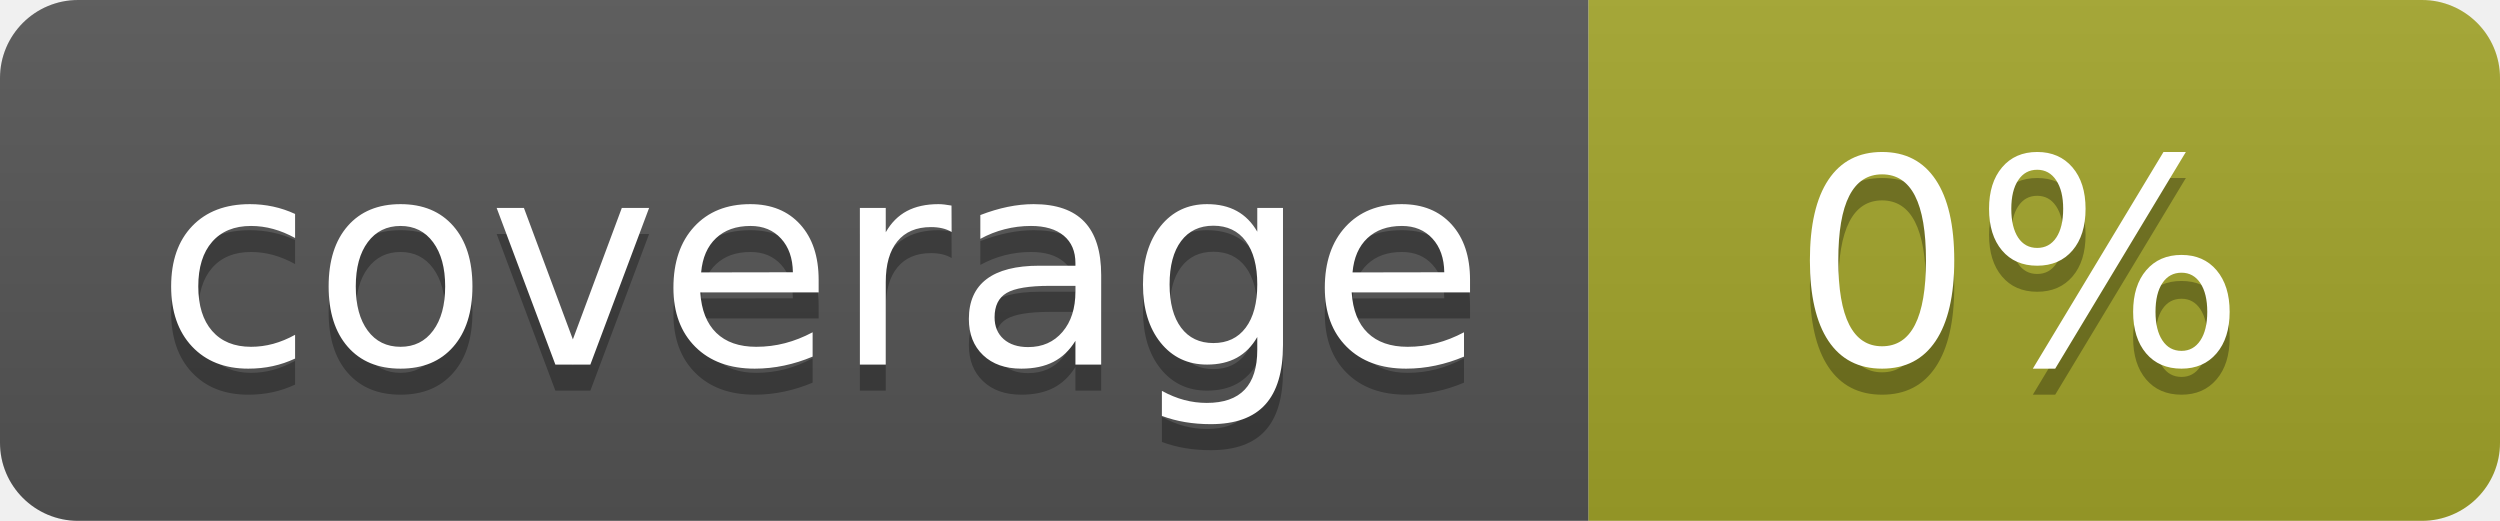
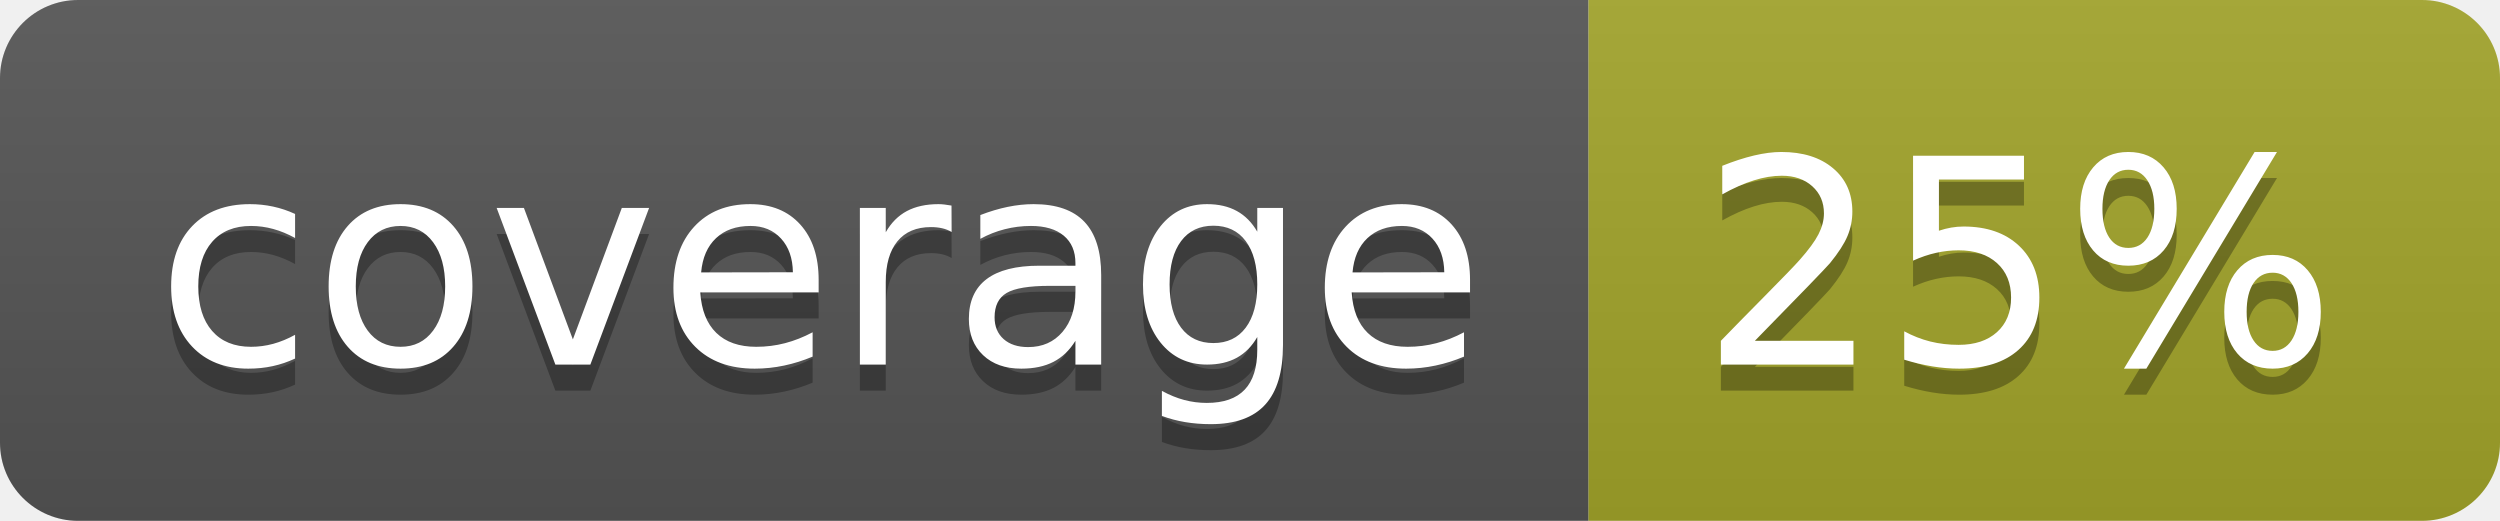
<svg xmlns="http://www.w3.org/2000/svg" width="96" height="20">
  <linearGradient id="b" x2="0" y2="100%">
    <stop offset="0" stop-color="#bbb" stop-opacity=".1" />
    <stop offset="1" stop-opacity=".1" />
  </linearGradient>
  <clipPath id="a">
    <rect width="96" height="20" rx="3" fill="#fff" />
  </clipPath>
  <g clip-path="url(#a)">
    <path fill="#555" d="M0 0h61v20H0z" />
    <path fill="#A3A52A" d="M61 0h35v20H61z" />
    <path fill="url(#b)" d="M0 0h96v20H0z" />
  </g>
  <g fill="#fff" text-anchor="middle" font-family="DejaVu Sans,Verdana,Geneva,sans-serif" font-size="110">
    <text x="315" y="150" fill="#010101" fill-opacity=".3" transform="scale(.1)" textLength="510">coverage</text>
    <text x="315" y="140" transform="scale(.1)" textLength="510">coverage</text>
-     <text x="775" y="150" fill="#010101" fill-opacity=".3" transform="scale(.1)" textLength="250">0%</text>
-     <text x="775" y="140" transform="scale(.1)" textLength="250">0%</text>
+     <text x="775" y="150" fill="#010101" fill-opacity=".3" transform="scale(.1)" textLength="250">25%</text>
+     <text x="775" y="140" transform="scale(.1)" textLength="250">25%</text>
  </g>
</svg>
